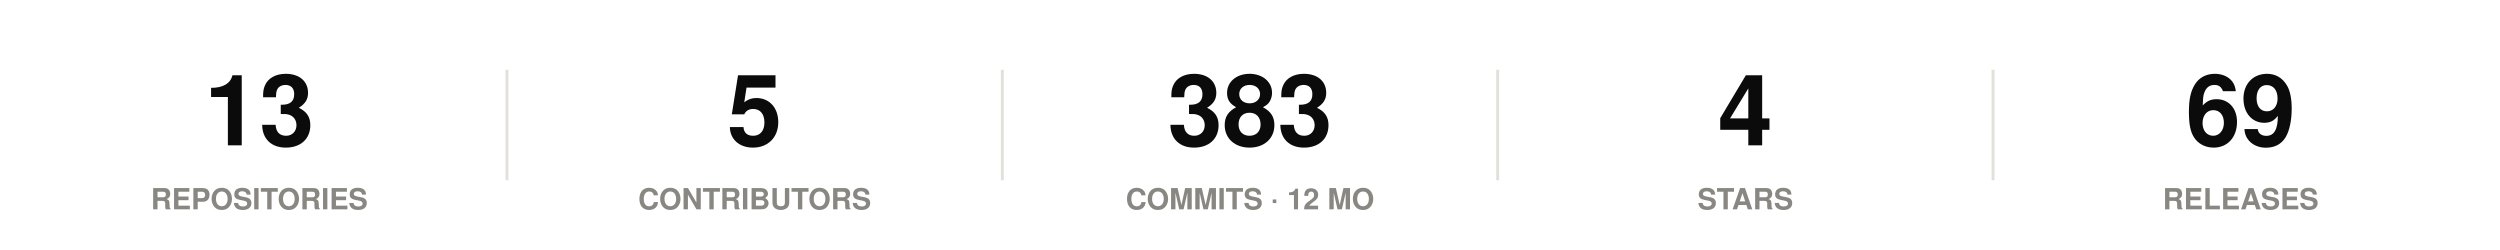
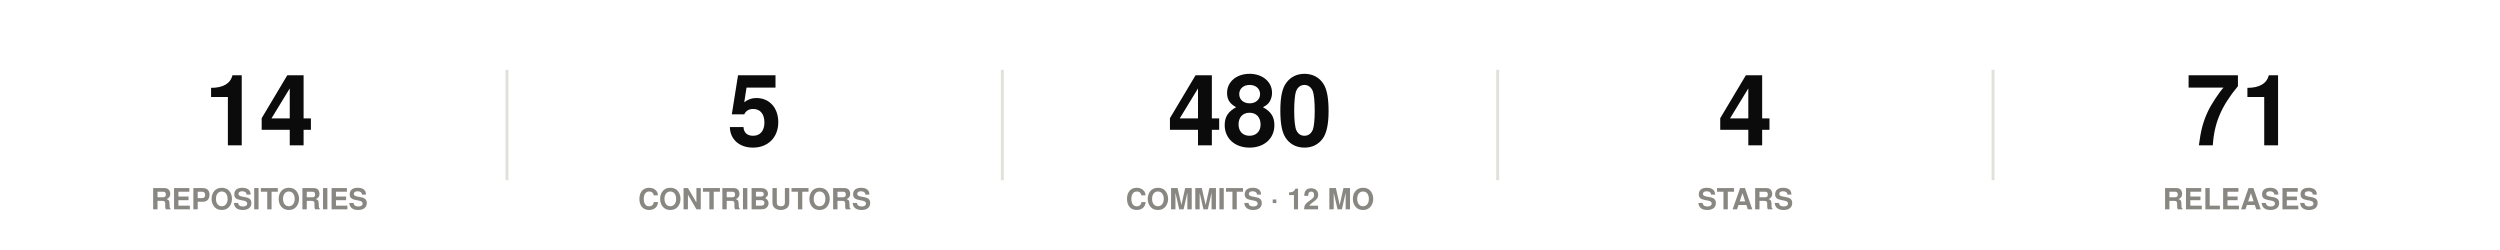
<svg xmlns="http://www.w3.org/2000/svg" width="860" height="86" viewBox="0 0 860 86" role="img">
  <rect width="860" height="86" fill="#ffffff" />
  <style>
@keyframes grow{from{transform:scaleX(0)}}
@keyframes rise{from{opacity:0;transform:translateY(9px)}}
@keyframes fade{from{opacity:0}}
@keyframes draw{to{stroke-dashoffset:0}}
.bar{transform-box:fill-box;transform-origin:left center;animation:grow .9s cubic-bezier(.22,1,.36,1) var(--d,0s) both}
.rise{animation:rise .7s cubic-bezier(.22,1,.36,1) var(--d,0s) both}
.fade{animation:fade .8s ease-out var(--d,0s) both}
.draw{animation:draw 1.7s ease-out .1s both}
@media (prefers-reduced-motion:reduce){
.bar,.rise,.fade,.draw{animation:none;transform:none;opacity:1;stroke-dashoffset:0}
}
</style>
  <g class="rise" style="--d:0.00s">
-     <text x="89.2" y="50" font-family="-apple-system,BlinkMacSystemFont,'Segoe UI',Helvetica,Arial,sans-serif" font-size="34" font-weight="700" fill="#0b0b0b" text-anchor="middle">13</text>
+     <text x="89.2" y="50" font-family="-apple-system,BlinkMacSystemFont,'Segoe UI',Helvetica,Arial,sans-serif" font-size="34" font-weight="700" fill="#0b0b0b" text-anchor="middle">14</text>
    <text x="89.2" y="72" font-family="-apple-system,BlinkMacSystemFont,'Segoe UI',Helvetica,Arial,sans-serif" font-size="10" font-weight="600" fill="#898781" text-anchor="middle">REPOSITORIES</text>
  </g>
  <line x1="174.4" y1="24" x2="174.4" y2="62" stroke="#e1e0d9" stroke-width="1" />
  <g class="rise" style="--d:0.07s">
    <text x="259.6" y="50" font-family="-apple-system,BlinkMacSystemFont,'Segoe UI',Helvetica,Arial,sans-serif" font-size="34" font-weight="700" fill="#0b0b0b" text-anchor="middle">5</text>
    <text x="259.6" y="72" font-family="-apple-system,BlinkMacSystemFont,'Segoe UI',Helvetica,Arial,sans-serif" font-size="10" font-weight="600" fill="#898781" text-anchor="middle">CONTRIBUTORS</text>
  </g>
  <line x1="344.8" y1="24" x2="344.8" y2="62" stroke="#e1e0d9" stroke-width="1" />
  <g class="rise" style="--d:0.14s">
-     <text x="430" y="50" font-family="-apple-system,BlinkMacSystemFont,'Segoe UI',Helvetica,Arial,sans-serif" font-size="34" font-weight="700" fill="#0b0b0b" text-anchor="middle">383</text>
+     <text x="430" y="50" font-family="-apple-system,BlinkMacSystemFont,'Segoe UI',Helvetica,Arial,sans-serif" font-size="34" font-weight="700" fill="#0b0b0b" text-anchor="middle">480</text>
    <text x="430" y="72" font-family="-apple-system,BlinkMacSystemFont,'Segoe UI',Helvetica,Arial,sans-serif" font-size="10" font-weight="600" fill="#898781" text-anchor="middle">COMMITS · 12 MO</text>
  </g>
  <line x1="515.2" y1="24" x2="515.2" y2="62" stroke="#e1e0d9" stroke-width="1" />
  <g class="rise" style="--d:0.21s">
    <text x="600.4" y="50" font-family="-apple-system,BlinkMacSystemFont,'Segoe UI',Helvetica,Arial,sans-serif" font-size="34" font-weight="700" fill="#0b0b0b" text-anchor="middle">4</text>
    <text x="600.4" y="72" font-family="-apple-system,BlinkMacSystemFont,'Segoe UI',Helvetica,Arial,sans-serif" font-size="10" font-weight="600" fill="#898781" text-anchor="middle">STARS</text>
  </g>
  <line x1="685.6" y1="24" x2="685.6" y2="62" stroke="#e1e0d9" stroke-width="1" />
  <g class="rise" style="--d:0.28s">
-     <text x="770.8" y="50" font-family="-apple-system,BlinkMacSystemFont,'Segoe UI',Helvetica,Arial,sans-serif" font-size="34" font-weight="700" fill="#0b0b0b" text-anchor="middle">69</text>
+     <text x="770.8" y="50" font-family="-apple-system,BlinkMacSystemFont,'Segoe UI',Helvetica,Arial,sans-serif" font-size="34" font-weight="700" fill="#0b0b0b" text-anchor="middle">71</text>
    <text x="770.8" y="72" font-family="-apple-system,BlinkMacSystemFont,'Segoe UI',Helvetica,Arial,sans-serif" font-size="10" font-weight="600" fill="#898781" text-anchor="middle">RELEASES</text>
  </g>
</svg>
